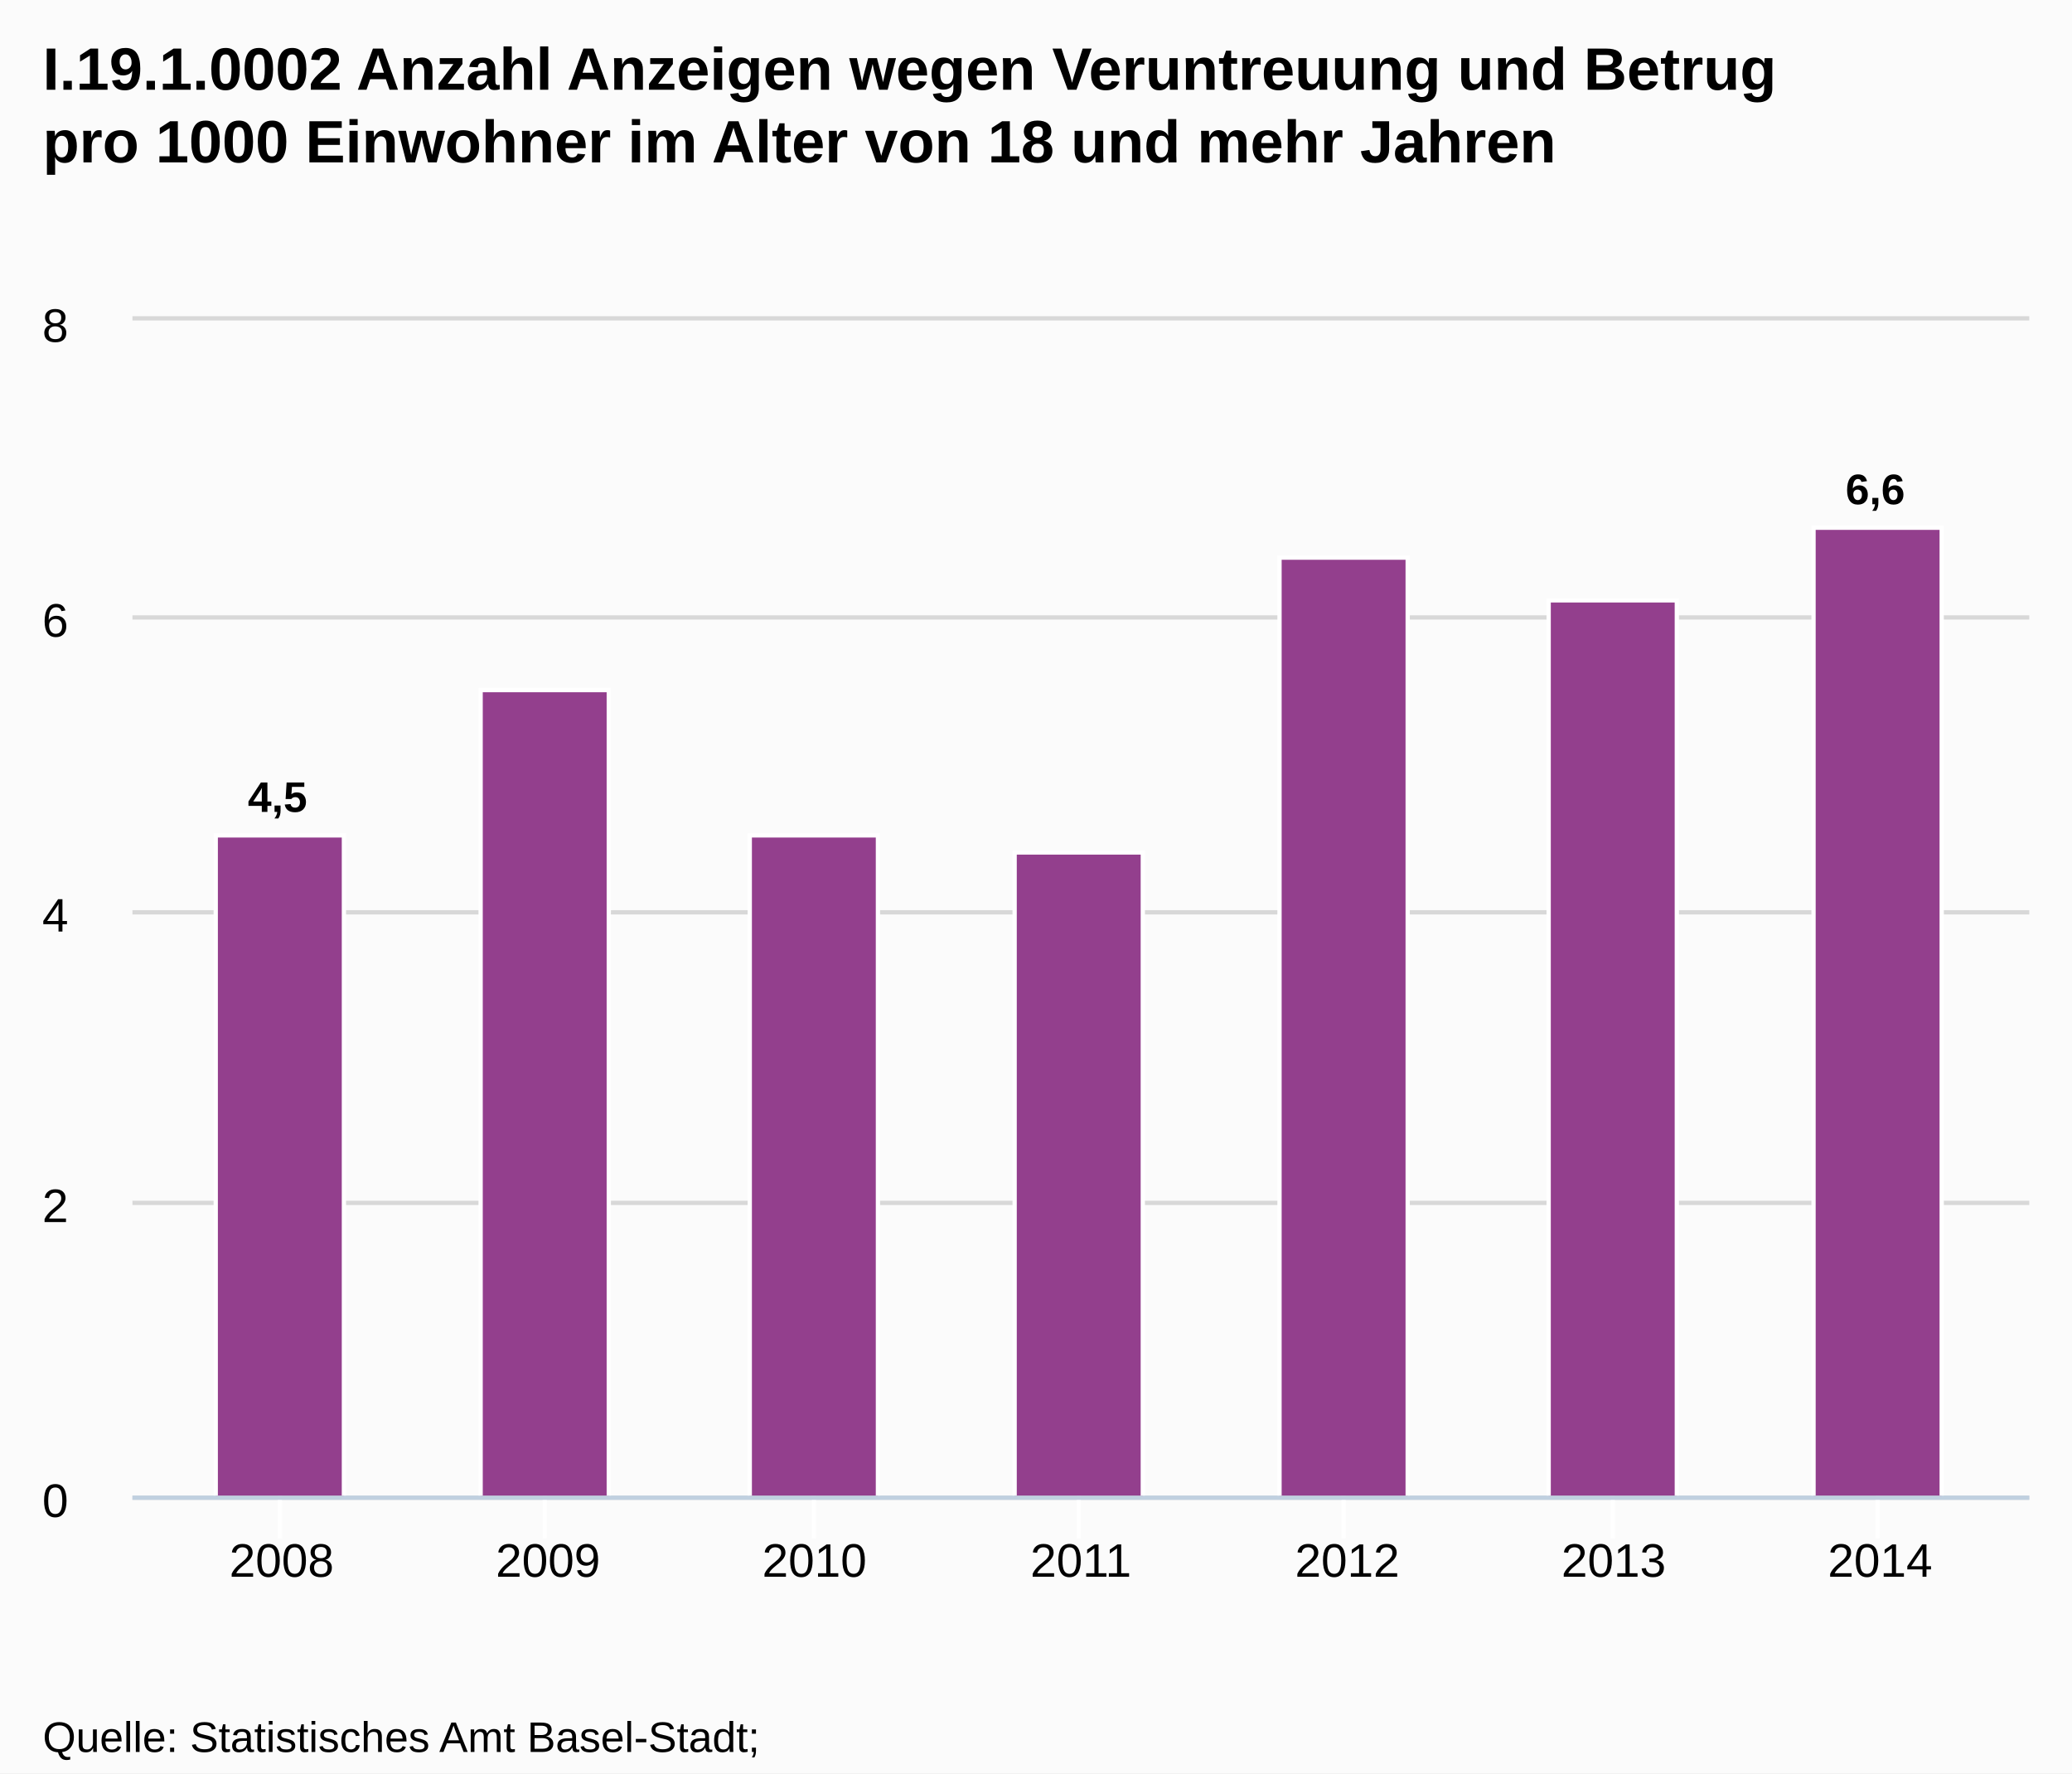
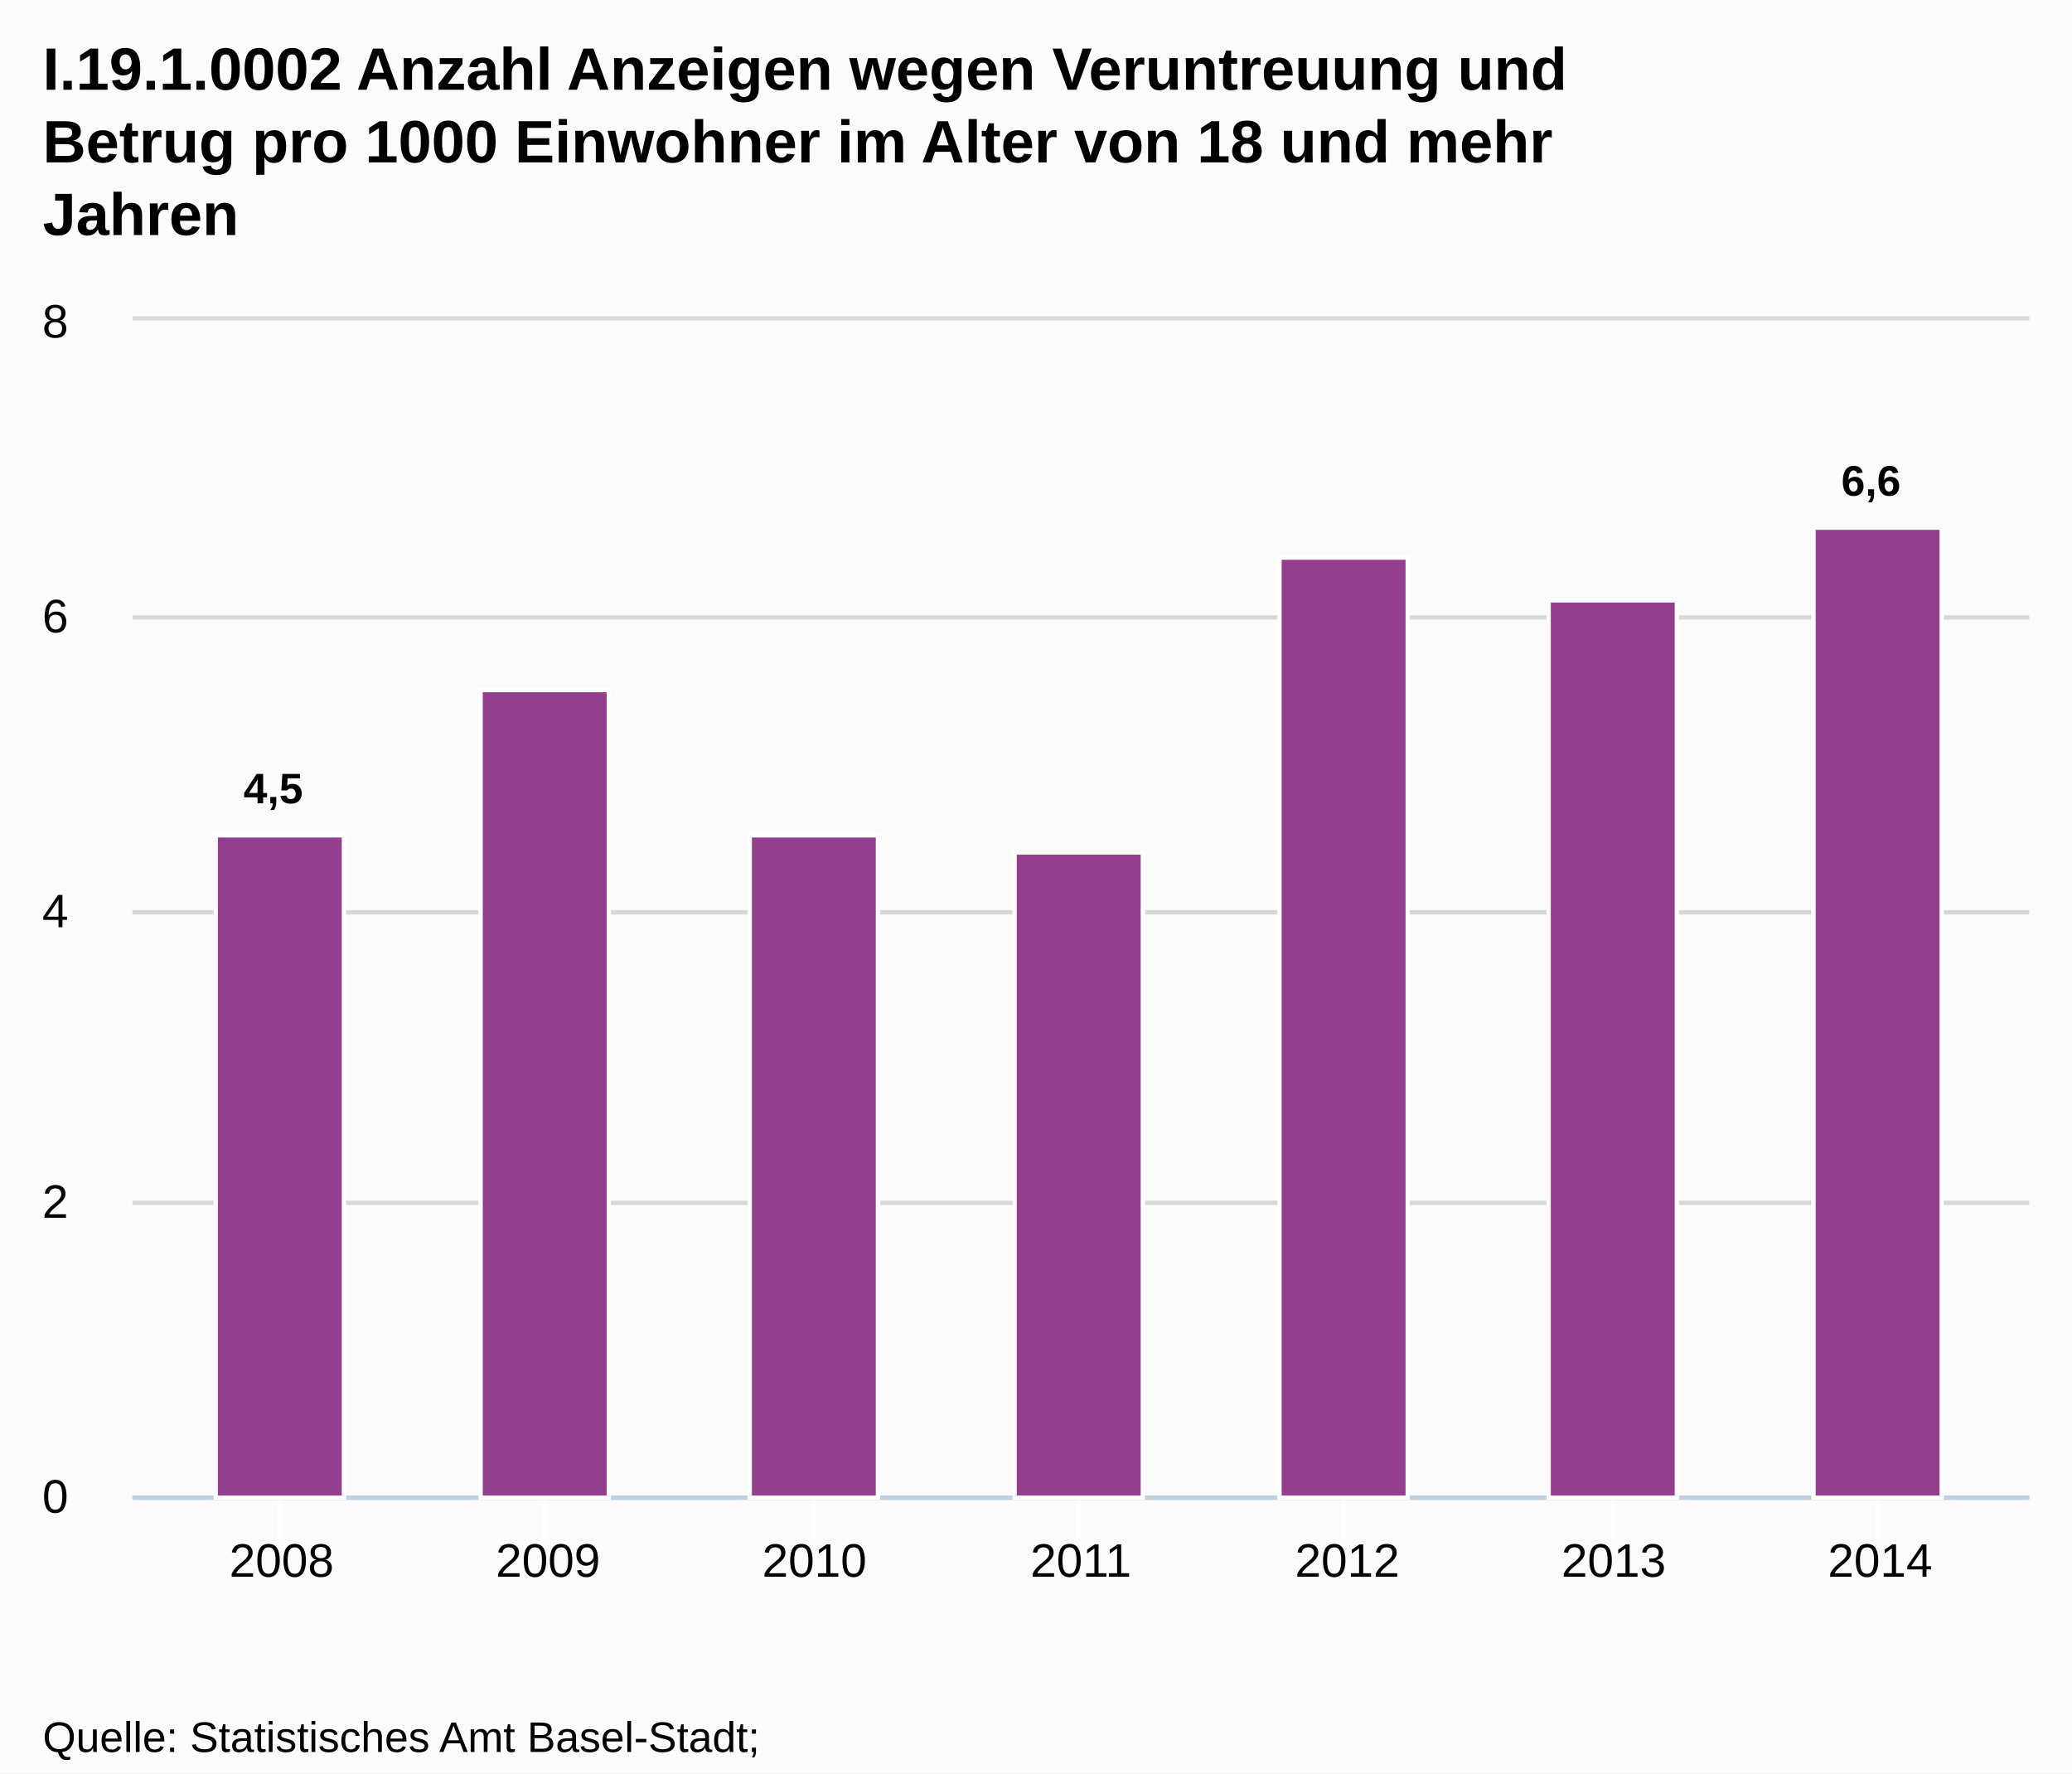
- <svg xmlns="http://www.w3.org/2000/svg" version="1.1" style="font-family:arial;font-size:12px;" viewBox="0 0 485 415">
+ <svg xmlns="http://www.w3.org/2000/svg" version="1.1" style="font-family:Arial;font-size:12px;" viewBox="0 0 485 415">
  <defs>
-     <clipPath id="highcharts-3">
+     <clippath id="highcharts-1">
      <rect x="0" y="0" width="444" height="275" />
-     </clipPath>
+     </clippath>
  </defs>
  <rect x="0" y="0" width="485" height="415" fill="#fbfbfb" class=" highcharts-background" />
  <g class="highcharts-grid" />
  <g class="highcharts-grid">
    <path fill="none" d="M 31 350.5 L 475 350.5" stroke="#D8D8D8" stroke-width="1" opacity="1" />
    <path fill="none" d="M 31 281.5 L 475 281.5" stroke="#D8D8D8" stroke-width="1" opacity="1" />
    <path fill="none" d="M 31 213.5 L 475 213.5" stroke="#D8D8D8" stroke-width="1" opacity="1" />
    <path fill="none" d="M 31 144.5 L 475 144.5" stroke="#D8D8D8" stroke-width="1" opacity="1" />
    <path fill="none" d="M 31 74.5 L 475 74.5" stroke="#D8D8D8" stroke-width="1" opacity="1" />
  </g>
  <g class="highcharts-axis">
    <path fill="none" d="M 65.5 350 L 65.5 360" stroke="#FFFFFF" stroke-width="1" opacity="1" />
    <path fill="none" d="M 127.5 350 L 127.5 360" stroke="#FFFFFF" stroke-width="1" opacity="1" />
    <path fill="none" d="M 190.5 350 L 190.5 360" stroke="#FFFFFF" stroke-width="1" opacity="1" />
    <path fill="none" d="M 252.5 350 L 252.5 360" stroke="#FFFFFF" stroke-width="1" opacity="1" />
    <path fill="none" d="M 314.5 350 L 314.5 360" stroke="#FFFFFF" stroke-width="1" opacity="1" />
    <path fill="none" d="M 377.5 350 L 377.5 360" stroke="#FFFFFF" stroke-width="1" opacity="1" />
    <path fill="none" d="M 439.5 350 L 439.5 360" stroke="#FFFFFF" stroke-width="1" opacity="1" />
    <path fill="none" d="M 31 350.5 L 475 350.5" stroke="#C0D0E0" stroke-width="1" />
  </g>
  <g class="highcharts-axis" />
  <g class="highcharts-series-group">
-     <g class="highcharts-series highcharts-series-0" transform="translate(31,75) scale(1 1)" clip-path="url(#highcharts-3)">
+     <g class="highcharts-series highcharts-series-0 highcharts-tracker" transform="translate(31,75) scale(1 1)" style="" clip-path="url(#highcharts-1)">
      <rect x="19.5" y="120.5" width="30" height="155" stroke="#FFFFFF" stroke-width="1" fill="#933F8D" rx="0" ry="0" />
      <rect x="81.5" y="86.5" width="30" height="189" stroke="#FFFFFF" stroke-width="1" fill="#933F8D" rx="0" ry="0" />
      <rect x="144.5" y="120.5" width="30" height="155" stroke="#FFFFFF" stroke-width="1" fill="#933F8D" rx="0" ry="0" />
      <rect x="206.5" y="124.5" width="30" height="151" stroke="#FFFFFF" stroke-width="1" fill="#933F8D" rx="0" ry="0" />
      <rect x="268.5" y="55.5" width="30" height="220" stroke="#FFFFFF" stroke-width="1" fill="#933F8D" rx="0" ry="0" />
      <rect x="331.5" y="65.5" width="30" height="210" stroke="#FFFFFF" stroke-width="1" fill="#933F8D" rx="0" ry="0" />
      <rect x="393.5" y="48.5" width="30" height="227" stroke="#FFFFFF" stroke-width="1" fill="#933F8D" rx="0" ry="0" />
    </g>
    <g class="highcharts-markers highcharts-series-0" transform="translate(31,75) scale(1 1)" clip-path="none" />
  </g>
  <text x="10" text-anchor="start" class="highcharts-title" style="color:#000000;font-size:14px;font-weight:bold;fill:#000000;width:421px;" y="21">
-     <tspan>I.19.1.0002 Anzahl Anzeigen wegen Veruntreuung und Betrug</tspan>
-     <tspan dy="17" x="10">pro 1000 Einwohner im Alter von 18 und mehr Jahren</tspan>
+     <tspan>I.19.1.0002 Anzahl Anzeigen wegen Veruntreuung und</tspan>
+     <tspan dy="17" x="10">Betrug pro 1000 Einwohner im Alter von 18 und mehr</tspan>
+     <tspan dy="17" x="10">Jahren</tspan>
  </text>
-   <g class="highcharts-data-labels highcharts-series-0" transform="translate(31,75) scale(1 1)" opacity="1">
-     <g style="" transform="translate(22,100)">
-       <text x="5" style="font-size:10px;font-weight:bold;color:#000000;text-shadow:0 0 6px #ffffff, 0 0 3px #ffffff;fill:#000000;text-rendering:geometricprecision;" y="15">
+   <g class="highcharts-data-labels highcharts-series-0 highcharts-tracker" visibility="visible" transform="translate(31,75) scale(1 1)" style="">
+     <g style="" transform="translate(21,98)">
+       <text x="5" style="font-size:10px;font-weight:bold;color:#000000;text-shadow:0 0 6px #FFFFFF, 0 0 3px #FFFFFF;fill:#000000;text-rendering:geometricPrecision;" y="15">
        <tspan>4,5</tspan>
      </text>
    </g>
-     <g style="" transform="translate(92,77)">
-       <text x="5" style="font-size:10px;font-weight:bold;color:#000000;text-shadow:0 0 6px #ffffff, 0 0 3px #ffffff;fill:#000000;text-rendering:geometricprecision;" y="15" />
+     <g style="" transform="translate(92,64)">
+       <text x="5" style="font-size:10px;font-weight:bold;color:#000000;text-shadow:0 0 6px #FFFFFF, 0 0 3px #FFFFFF;fill:#000000;text-rendering:geometricPrecision;" y="15" />
    </g>
-     <g style="" transform="translate(155,111)">
-       <text x="5" style="font-size:10px;font-weight:bold;color:#000000;text-shadow:0 0 6px #ffffff, 0 0 3px #ffffff;fill:#000000;text-rendering:geometricprecision;" y="15" />
+     <g style="" transform="translate(155,98)">
+       <text x="5" style="font-size:10px;font-weight:bold;color:#000000;text-shadow:0 0 6px #FFFFFF, 0 0 3px #FFFFFF;fill:#000000;text-rendering:geometricPrecision;" y="15" />
    </g>
-     <g style="" transform="translate(217,115)">
-       <text x="5" style="font-size:10px;font-weight:bold;color:#000000;text-shadow:0 0 6px #ffffff, 0 0 3px #ffffff;fill:#000000;text-rendering:geometricprecision;" y="15" />
+     <g style="" transform="translate(217,102)">
+       <text x="5" style="font-size:10px;font-weight:bold;color:#000000;text-shadow:0 0 6px #FFFFFF, 0 0 3px #FFFFFF;fill:#000000;text-rendering:geometricPrecision;" y="15" />
    </g>
-     <g style="" transform="translate(279,46)">
-       <text x="5" style="font-size:10px;font-weight:bold;color:#000000;text-shadow:0 0 6px #ffffff, 0 0 3px #ffffff;fill:#000000;text-rendering:geometricprecision;" y="15" />
+     <g style="" transform="translate(279,33)">
+       <text x="5" style="font-size:10px;font-weight:bold;color:#000000;text-shadow:0 0 6px #FFFFFF, 0 0 3px #FFFFFF;fill:#000000;text-rendering:geometricPrecision;" y="15" />
    </g>
-     <g style="" transform="translate(342,56)">
-       <text x="5" style="font-size:10px;font-weight:bold;color:#000000;text-shadow:0 0 6px #ffffff, 0 0 3px #ffffff;fill:#000000;text-rendering:geometricprecision;" y="15" />
+     <g style="" transform="translate(342,43)">
+       <text x="5" style="font-size:10px;font-weight:bold;color:#000000;text-shadow:0 0 6px #FFFFFF, 0 0 3px #FFFFFF;fill:#000000;text-rendering:geometricPrecision;" y="15" />
    </g>
-     <g style="" transform="translate(396,28)">
-       <text x="5" style="font-size:10px;font-weight:bold;color:#000000;text-shadow:0 0 6px #ffffff, 0 0 3px #ffffff;fill:#000000;text-rendering:geometricprecision;" y="15">
+     <g style="" transform="translate(395,26)">
+       <text x="5" style="font-size:10px;font-weight:bold;color:#000000;text-shadow:0 0 6px #FFFFFF, 0 0 3px #FFFFFF;fill:#000000;text-rendering:geometricPrecision;" y="15">
        <tspan>6,6</tspan>
      </text>
    </g>
  </g>
  <g class="highcharts-axis-labels highcharts-xaxis-labels">
    <text x="65.921" style="color:#000000;cursor:default;font-size:11px;fill:#000000;" text-anchor="middle" transform="translate(0,0)" y="369" opacity="1">2008</text>
    <text x="128.281" style="color:#000000;cursor:default;font-size:11px;fill:#000000;" text-anchor="middle" transform="translate(0,0)" y="369" opacity="1">2009</text>
    <text x="190.64" style="color:#000000;cursor:default;font-size:11px;fill:#000000;" text-anchor="middle" transform="translate(0,0)" y="369" opacity="1">2010</text>
    <text x="253" style="color:#000000;cursor:default;font-size:11px;fill:#000000;" text-anchor="middle" transform="translate(0,0)" y="369" opacity="1">2011</text>
    <text x="315.36" style="color:#000000;cursor:default;font-size:11px;fill:#000000;" text-anchor="middle" transform="translate(0,0)" y="369" opacity="1">2012</text>
    <text x="377.719" style="color:#000000;cursor:default;font-size:11px;fill:#000000;" text-anchor="middle" transform="translate(0,0)" y="369" opacity="1">2013</text>
    <text x="440.079" style="color:#000000;cursor:default;font-size:11px;fill:#000000;" text-anchor="middle" transform="translate(0,0)" y="369" opacity="1">2014</text>
  </g>
  <g class="highcharts-axis-labels highcharts-yaxis-labels">
-     <text x="16" style="color:#000000;cursor:default;font-size:11px;fill:#000000;width:150px;text-overflow:clip;" text-anchor="end" transform="translate(0,0)" y="355" opacity="1">
+     <text x="16" style="color:#000000;cursor:default;font-size:11px;fill:#000000;width:150px;text-overflow:clip;" text-anchor="end" transform="translate(0,0)" y="354" opacity="1">
      <tspan>0</tspan>
    </text>
-     <text x="16" style="color:#000000;cursor:default;font-size:11px;fill:#000000;width:150px;text-overflow:clip;" text-anchor="end" transform="translate(0,0)" y="286" opacity="1">
+     <text x="16" style="color:#000000;cursor:default;font-size:11px;fill:#000000;width:150px;text-overflow:clip;" text-anchor="end" transform="translate(0,0)" y="285" opacity="1">
      <tspan>2</tspan>
    </text>
-     <text x="16" style="color:#000000;cursor:default;font-size:11px;fill:#000000;width:150px;text-overflow:clip;" text-anchor="end" transform="translate(0,0)" y="218" opacity="1">
+     <text x="16" style="color:#000000;cursor:default;font-size:11px;fill:#000000;width:150px;text-overflow:clip;" text-anchor="end" transform="translate(0,0)" y="217" opacity="1">
      <tspan>4</tspan>
    </text>
-     <text x="16" style="color:#000000;cursor:default;font-size:11px;fill:#000000;width:150px;text-overflow:clip;" text-anchor="end" transform="translate(0,0)" y="149" opacity="1">
+     <text x="16" style="color:#000000;cursor:default;font-size:11px;fill:#000000;width:150px;text-overflow:clip;" text-anchor="end" transform="translate(0,0)" y="148" opacity="1">
      <tspan>6</tspan>
    </text>
-     <text x="16" style="color:#000000;cursor:default;font-size:11px;fill:#000000;width:150px;text-overflow:clip;" text-anchor="end" transform="translate(0,0)" y="80" opacity="1">
+     <text x="16" style="color:#000000;cursor:default;font-size:11px;fill:#000000;width:150px;text-overflow:clip;" text-anchor="end" transform="translate(0,0)" y="79" opacity="1">
      <tspan>8</tspan>
    </text>
  </g>
  <g class="highcharts-tooltip" style="cursor:default;padding:0;pointer-events:none;white-space:nowrap;" transform="translate(0,-9000000000)">
-     <path fill="none" d="M 3.5 0.5 L 13.5 0.5 C 16.5 0.5 16.5 0.5 16.5 3.5 L 16.5 13.5 C 16.5 16.5 16.5 16.5 13.5 16.5 L 3.5 16.5 C 0.5 16.5 0.5 16.5 0.5 13.5 L 0.5 3.5 C 0.5 0.5 0.5 0.5 3.5 0.5" stroke="black" stroke-opacity="0.05" stroke-width="5" transform="translate(1, 1)" />
-     <path fill="none" d="M 3.5 0.5 L 13.5 0.5 C 16.5 0.5 16.5 0.5 16.5 3.5 L 16.5 13.5 C 16.5 16.5 16.5 16.5 13.5 16.5 L 3.5 16.5 C 0.5 16.5 0.5 16.5 0.5 13.5 L 0.5 3.5 C 0.5 0.5 0.5 0.5 3.5 0.5" stroke="black" stroke-opacity="0.1" stroke-width="3" transform="translate(1, 1)" />
-     <path fill="none" d="M 3.5 0.5 L 13.5 0.5 C 16.5 0.5 16.5 0.5 16.5 3.5 L 16.5 13.5 C 16.5 16.5 16.5 16.5 13.5 16.5 L 3.5 16.5 C 0.5 16.5 0.5 16.5 0.5 13.5 L 0.5 3.5 C 0.5 0.5 0.5 0.5 3.5 0.5" stroke="black" stroke-opacity="0.15" stroke-width="1" transform="translate(1, 1)" />
-     <path fill="rgb(249, 249, 249)" fill-opacity=" .85" d="M 3.5 0.5 L 13.5 0.5 C 16.5 0.5 16.5 0.5 16.5 3.5 L 16.5 13.5 C 16.5 16.5 16.5 16.5 13.5 16.5 L 3.5 16.5 C 0.5 16.5 0.5 16.5 0.5 13.5 L 0.5 3.5 C 0.5 0.5 0.5 0.5 3.5 0.5" />
+     <path fill="none" d="M 3.5 0.5 L 13.5 0.5 C 16.5 0.5 16.5 0.5 16.5 3.5 L 16.5 28.5 C 16.5 31.5 16.5 31.5 13.5 31.5 L 3.5 31.5 C 0.5 31.5 0.5 31.5 0.5 28.5 L 0.5 3.5 C 0.5 0.5 0.5 0.5 3.5 0.5" isshadow="true" stroke="black" stroke-opacity="0.05" stroke-width="5" transform="translate(1, 1)" />
+     <path fill="none" d="M 3.5 0.5 L 13.5 0.5 C 16.5 0.5 16.5 0.5 16.5 3.5 L 16.5 28.5 C 16.5 31.5 16.5 31.5 13.5 31.5 L 3.5 31.5 C 0.5 31.5 0.5 31.5 0.5 28.5 L 0.5 3.5 C 0.5 0.5 0.5 0.5 3.5 0.5" isshadow="true" stroke="black" stroke-opacity="0.1" stroke-width="3" transform="translate(1, 1)" />
+     <path fill="none" d="M 3.5 0.5 L 13.5 0.5 C 16.5 0.5 16.5 0.5 16.5 3.5 L 16.5 28.5 C 16.5 31.5 16.5 31.5 13.5 31.5 L 3.5 31.5 C 0.5 31.5 0.5 31.5 0.5 28.5 L 0.5 3.5 C 0.5 0.5 0.5 0.5 3.5 0.5" isshadow="true" stroke="black" stroke-opacity="0.15" stroke-width="1" transform="translate(1, 1)" />
+     <path fill="rgba(249, 249, 249, .85)" d="M 3.5 0.5 L 13.5 0.5 C 16.5 0.5 16.5 0.5 16.5 3.5 L 16.5 28.5 C 16.5 31.5 16.5 31.5 13.5 31.5 L 3.5 31.5 C 0.5 31.5 0.5 31.5 0.5 28.5 L 0.5 3.5 C 0.5 0.5 0.5 0.5 3.5 0.5" />
    <text x="8" style="font-size:12px;color:#333333;fill:#333333;" y="20" />
  </g>
  <text x="10" text-anchor="start" style="cursor:default;color:#000000;font-size:10px;fill:#000000;" y="410">
    <tspan>Quelle: Statistisches Amt Basel-Stadt;</tspan>
    <tspan x="10" dy="13">Bundesamt für Statistik BFS, Polizeiliche Kriminalstatistik (PKS)</tspan>
  </text>
</svg>
